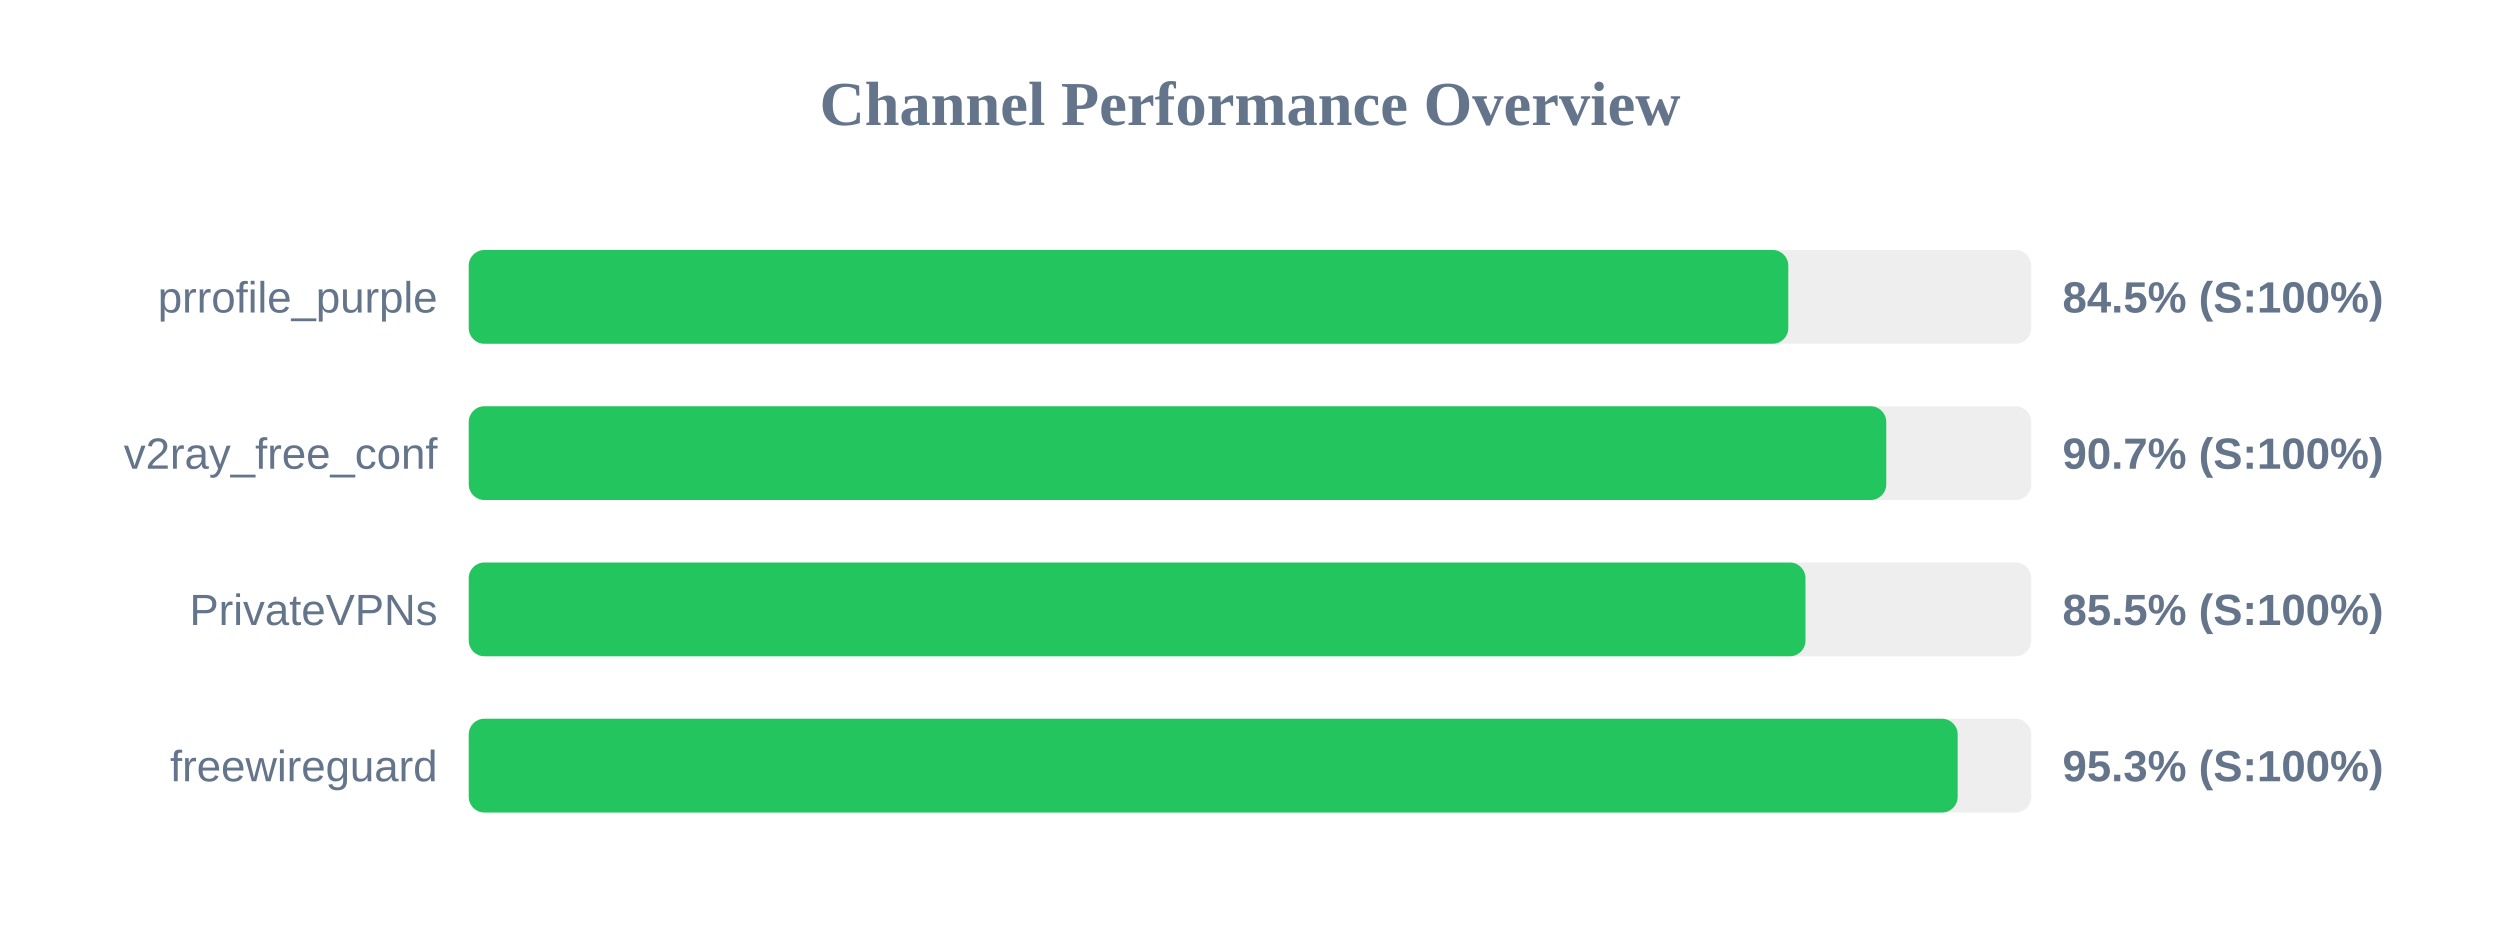
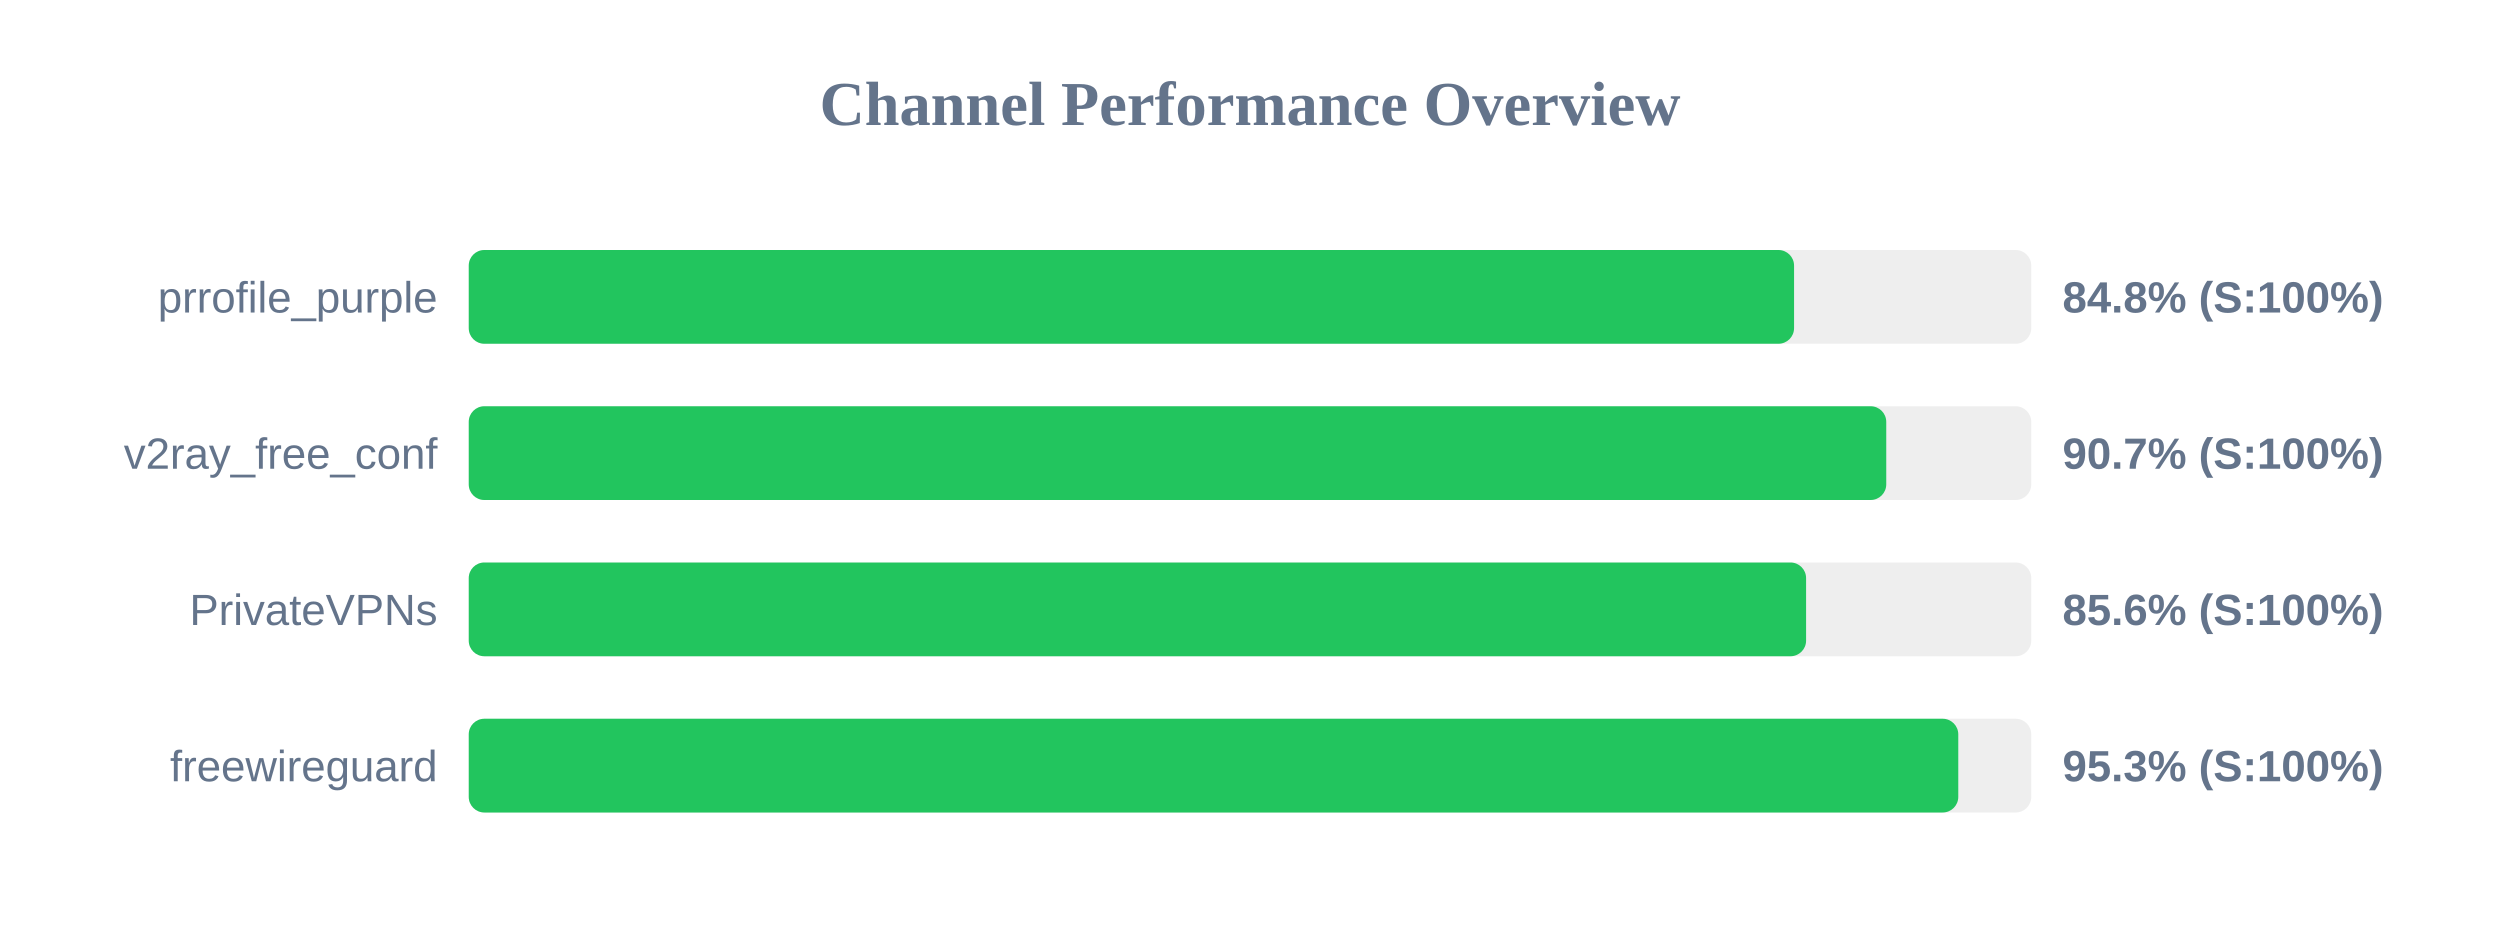
<svg xmlns="http://www.w3.org/2000/svg" width="800" height="300" version="1.1">
  <style>
        .row { font: 14px Arial; fill: #64748b; }
        .score { font: bold 14px Arial; fill: #64748b; }
    </style>
  <text x="400" y="40" text-anchor="middle" font-size="20px" font-weight="bold" fill="#64748b">Channel Performance Overview</text>
  <rect x="150" y="80" width="500" height="30" fill="#eee" rx="5" />
-   <rect x="150" y="80" width="422.25" height="30" fill="#22c55e" rx="5" />
+   <rect x="150" y="80" width="424.1" height="30" fill="#22c55e" rx="5" />
  <text x="140" y="100" text-anchor="end" class="row">prrofile_purple</text>
-   <text x="660" y="100" text-anchor="start" class="score">84.5% (S:100%)</text>
+   <text x="660" y="100" text-anchor="start" class="score">84.8% (S:100%)</text>
  <rect x="150" y="130" width="500" height="30" fill="#eee" rx="5" />
  <rect x="150" y="130" width="453.6" height="30" fill="#22c55e" rx="5" />
  <text x="140" y="150" text-anchor="end" class="row">v2ray_free_conf</text>
  <text x="660" y="150" text-anchor="start" class="score">90.7% (S:100%)</text>
  <rect x="150" y="180" width="500" height="30" fill="#eee" rx="5" />
-   <rect x="150" y="180" width="427.75" height="30" fill="#22c55e" rx="5" />
+   <rect x="150" y="180" width="427.95" height="30" fill="#22c55e" rx="5" />
  <text x="140" y="200" text-anchor="end" class="row">PrivateVPNs</text>
-   <text x="660" y="200" text-anchor="start" class="score">85.5% (S:100%)</text>
+   <text x="660" y="200" text-anchor="start" class="score">85.6% (S:100%)</text>
  <rect x="150" y="230" width="500" height="30" fill="#eee" rx="5" />
-   <rect x="150" y="230" width="476.45" height="30" fill="#22c55e" rx="5" />
+   <rect x="150" y="230" width="476.65" height="30" fill="#22c55e" rx="5" />
  <text x="140" y="250" text-anchor="end" class="row">freewireguard</text>
  <text x="660" y="250" text-anchor="start" class="score">95.3% (S:100%)</text>
</svg>
